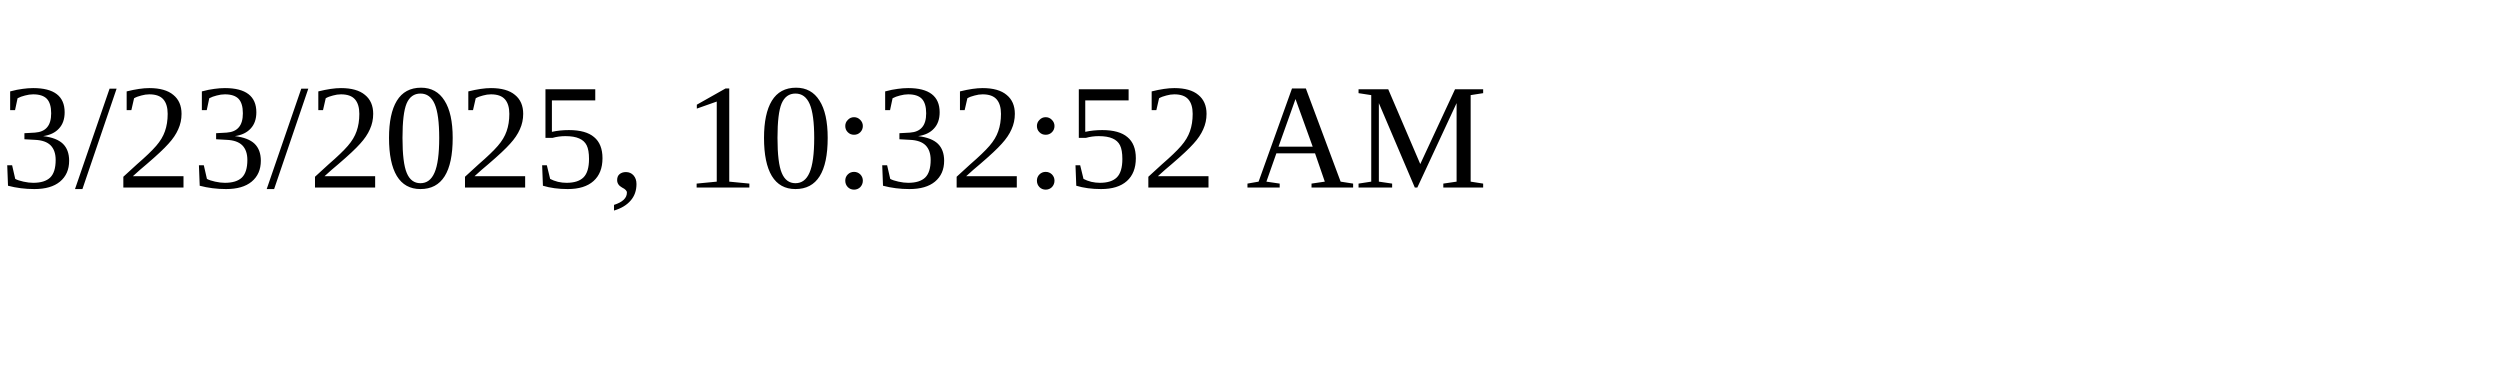
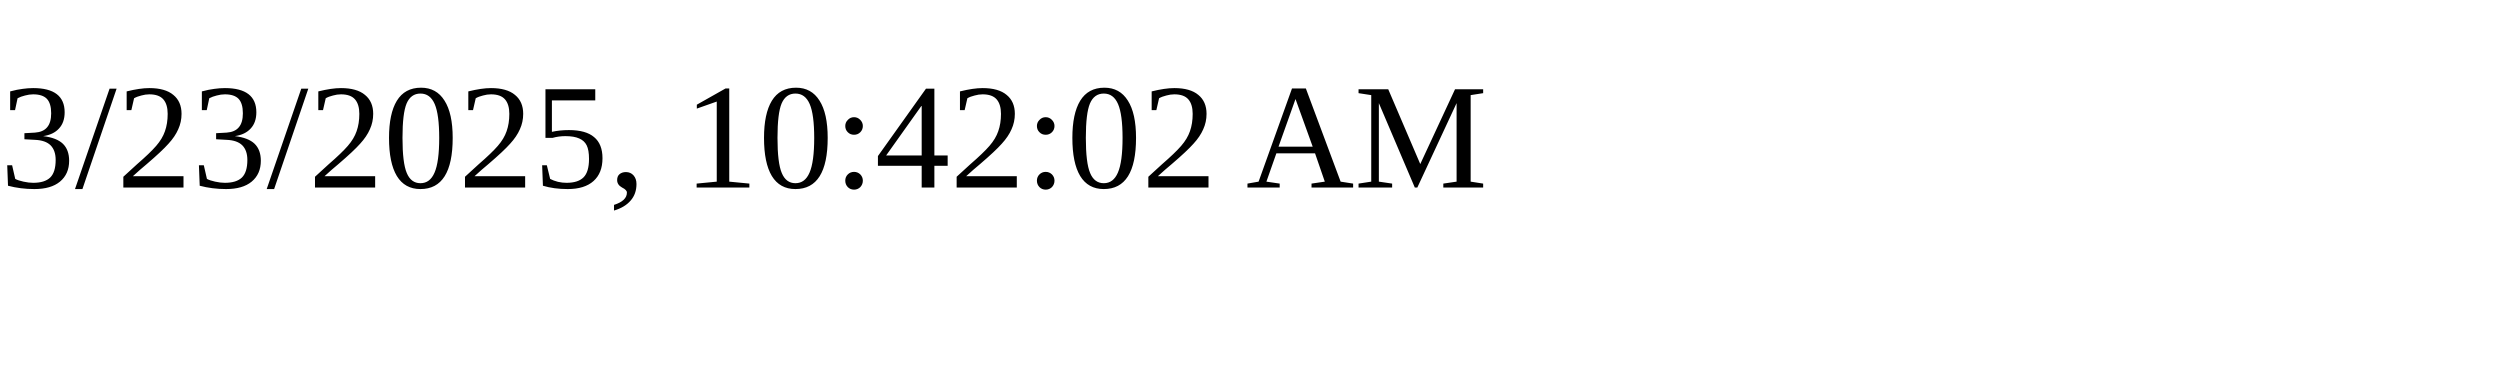
<svg xmlns="http://www.w3.org/2000/svg" height="30" width="200">
-   <text x="0" y="15">3/23/2025, 10:32:52 AM</text>
+   <text x="0" y="15">3/23/2025, 10:42:02 AM</text>
</svg>
